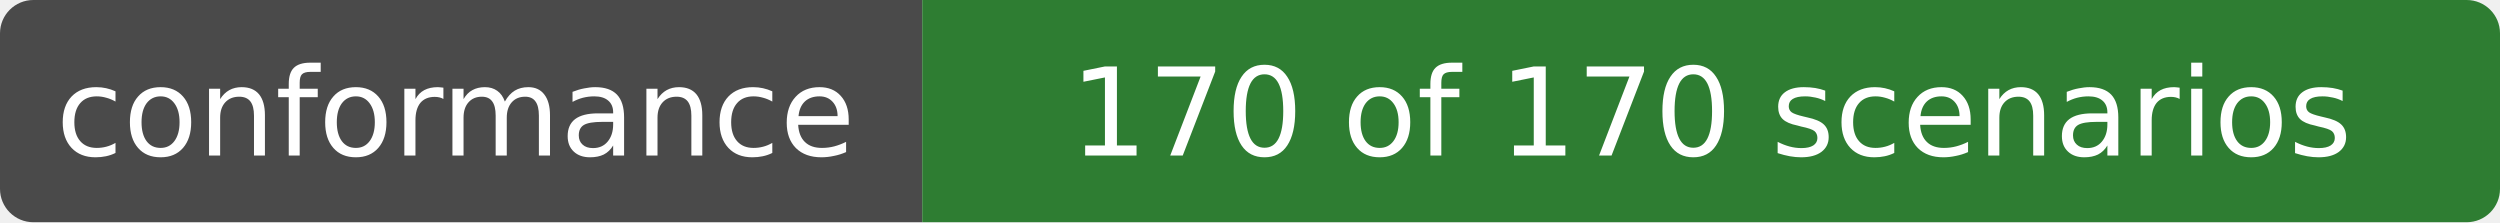
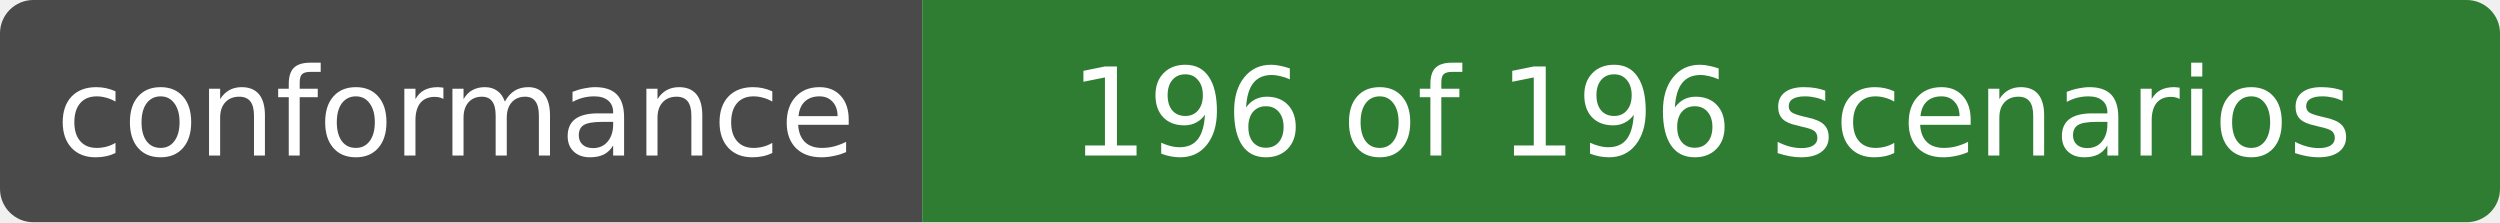
- <svg xmlns="http://www.w3.org/2000/svg" width="225" height="20" role="img" aria-label="conformance: 170 of 170 scenarios">
+ <svg xmlns="http://www.w3.org/2000/svg" width="225" height="20" role="img" aria-label="conformance: 196 of 196 scenarios">
  <clipPath id="r">
    <rect width="225" height="20" rx="3" />
  </clipPath>
  <g clip-path="url(#r)">
    <rect width="83" height="20" fill="#4a4a4a" />
    <rect x="83" width="142" height="20" fill="#2e7d32" />
  </g>
  <g fill="#fff" text-anchor="middle" font-family="Verdana,DejaVu Sans,sans-serif" font-size="11">
    <text x="41" y="14">conformance</text>
-     <text x="154" y="14">170 of 170 scenarios</text>
+     <text x="154" y="14">196 of 196 scenarios</text>
  </g>
</svg>
